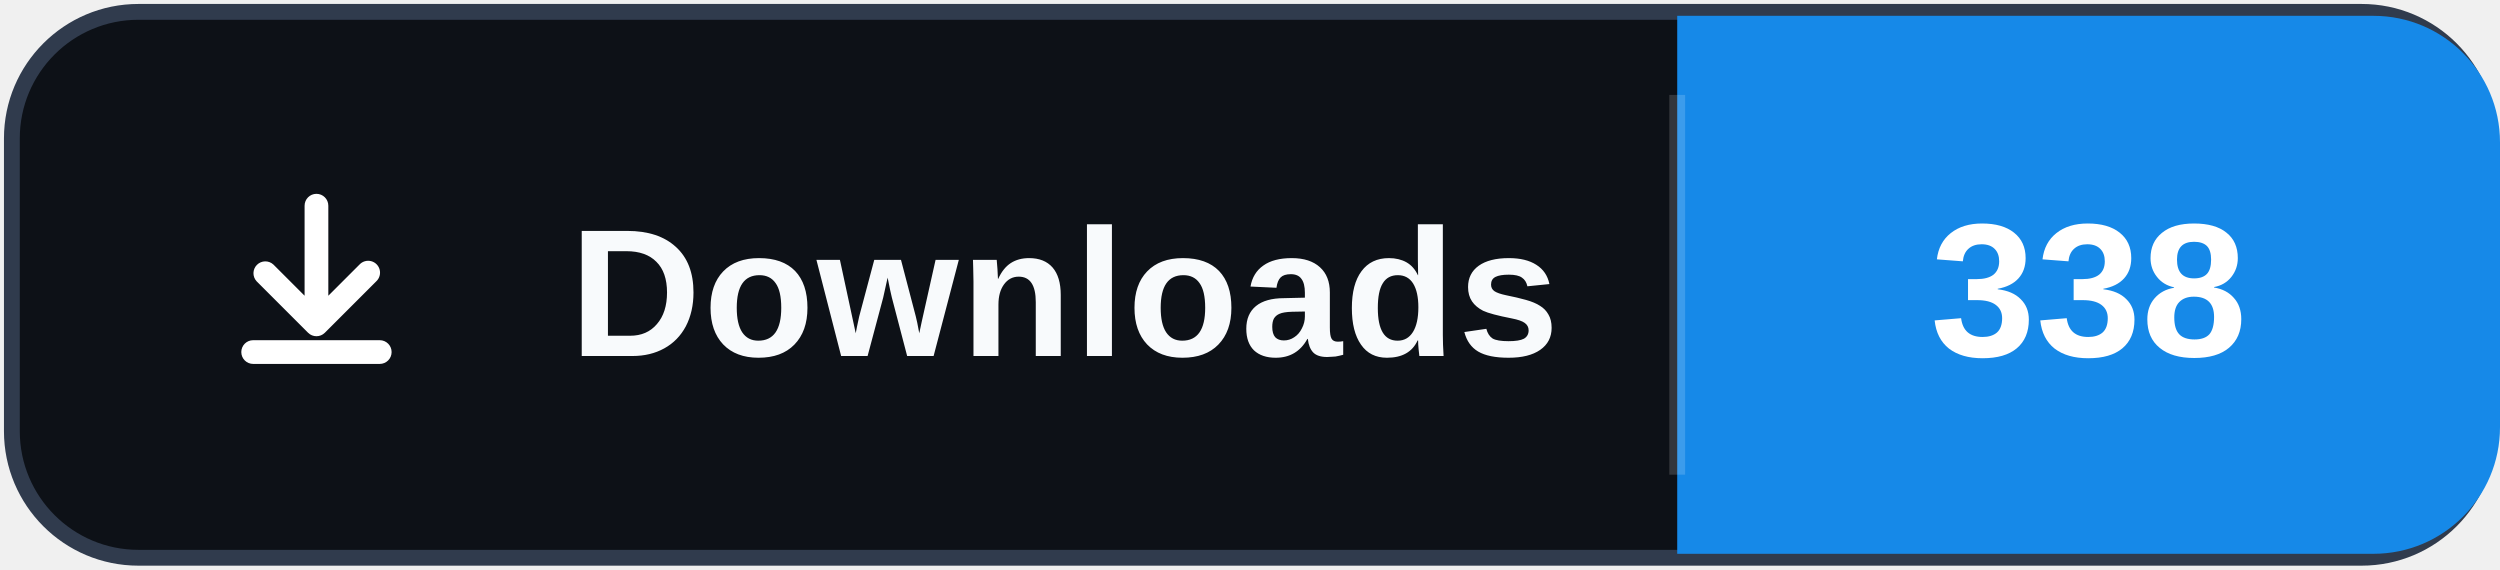
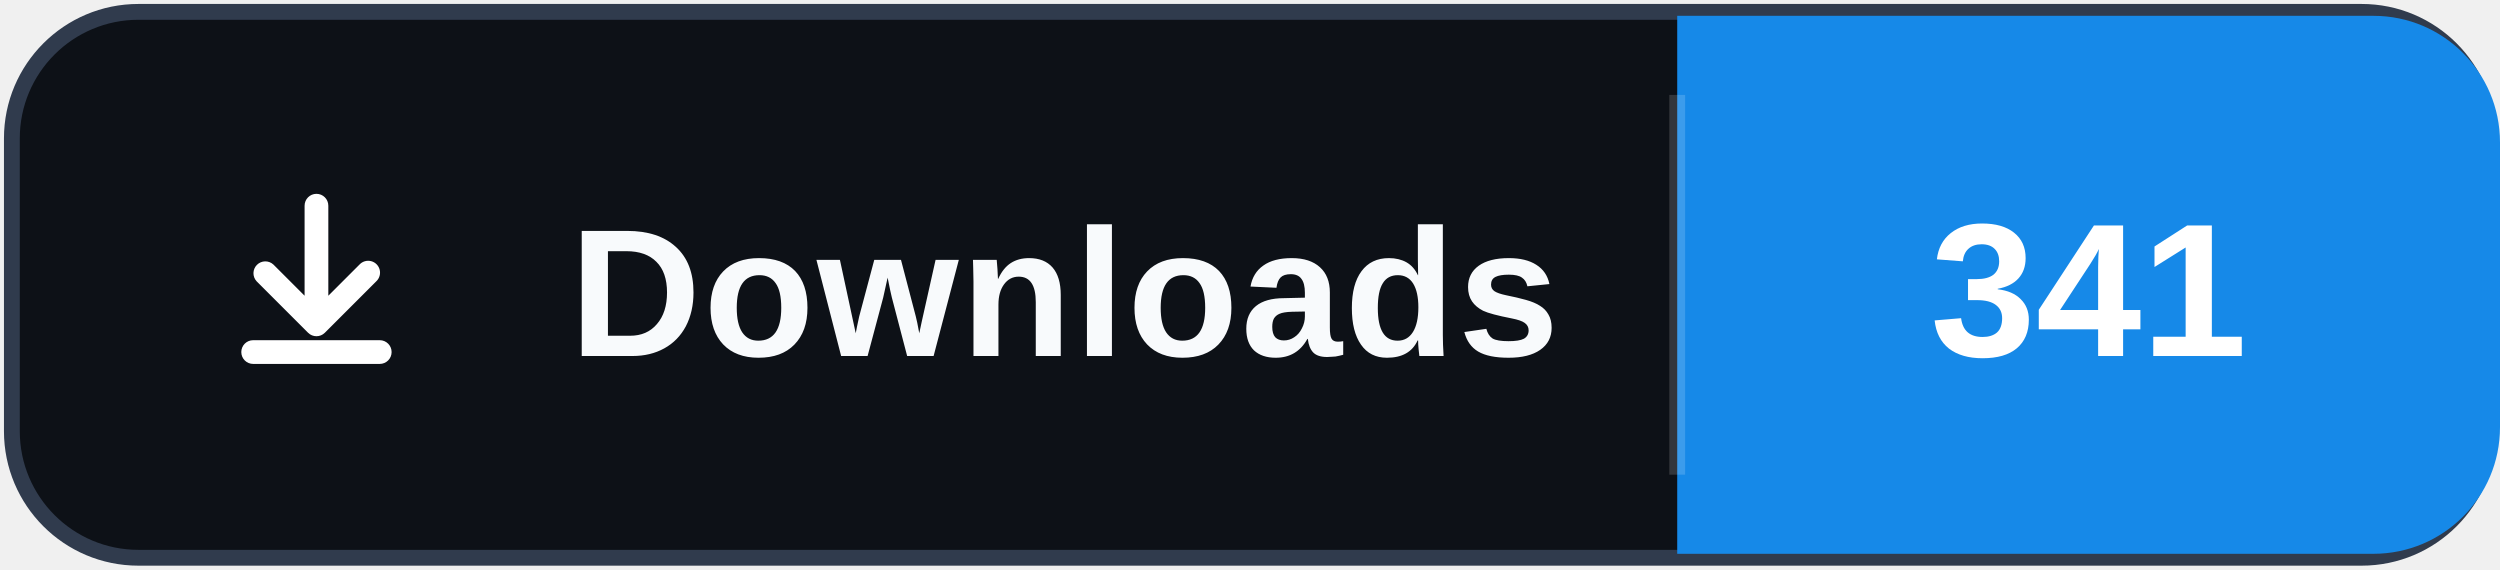
- <svg xmlns="http://www.w3.org/2000/svg" width="158" height="36" role="img" aria-label="Downloads: 338">
+ <svg xmlns="http://www.w3.org/2000/svg" width="158" height="36" role="img" aria-label="Downloads: 341">
  <rect x="0.75" y="0.75" width="156.5" height="34.5" rx="8" fill="#0d1117" stroke="#303b4d" />
  <path d="M106 1h44a8 8 0 0 1 8 8v18a8 8 0 0 1-8 8h-44Z" fill="#1689E8" />
  <path d="M106 6v24" stroke="#ffffff" stroke-opacity=".16" />
  <svg x="12" y="10" width="16" height="16" viewBox="0 0 16 16" aria-hidden="true">
    <path fill="#ffffff" d="M8 2.25a.75.75 0 0 1 .75.75v5.69l1.97-1.97a.75.75 0 1 1 1.06 1.06l-3.25 3.25a.75.75 0 0 1-1.06 0L4.22 7.78a.75.75 0 0 1 1.06-1.06l1.97 1.97V3A.75.75 0 0 1 8 2.25Zm-4.75 10a.75.75 0 0 1 .75-.75h8a.75.75 0 0 1 0 1.5H4a.75.75 0 0 1-.75-.75Z" />
  </svg>
  <text x="36" y="22.5" fill="#f8fafc" font-family="Segoe UI,Arial,sans-serif" font-size="11.5" font-weight="700" letter-spacing=".15">Downloads</text>
-   <text x="132" y="22.5" fill="#ffffff" text-anchor="middle" font-family="Segoe UI,Arial,sans-serif" font-size="12" font-weight="700">338</text>
+   <text x="132" y="22.5" fill="#ffffff" text-anchor="middle" font-family="Segoe UI,Arial,sans-serif" font-size="12" font-weight="700">341</text>
</svg>
